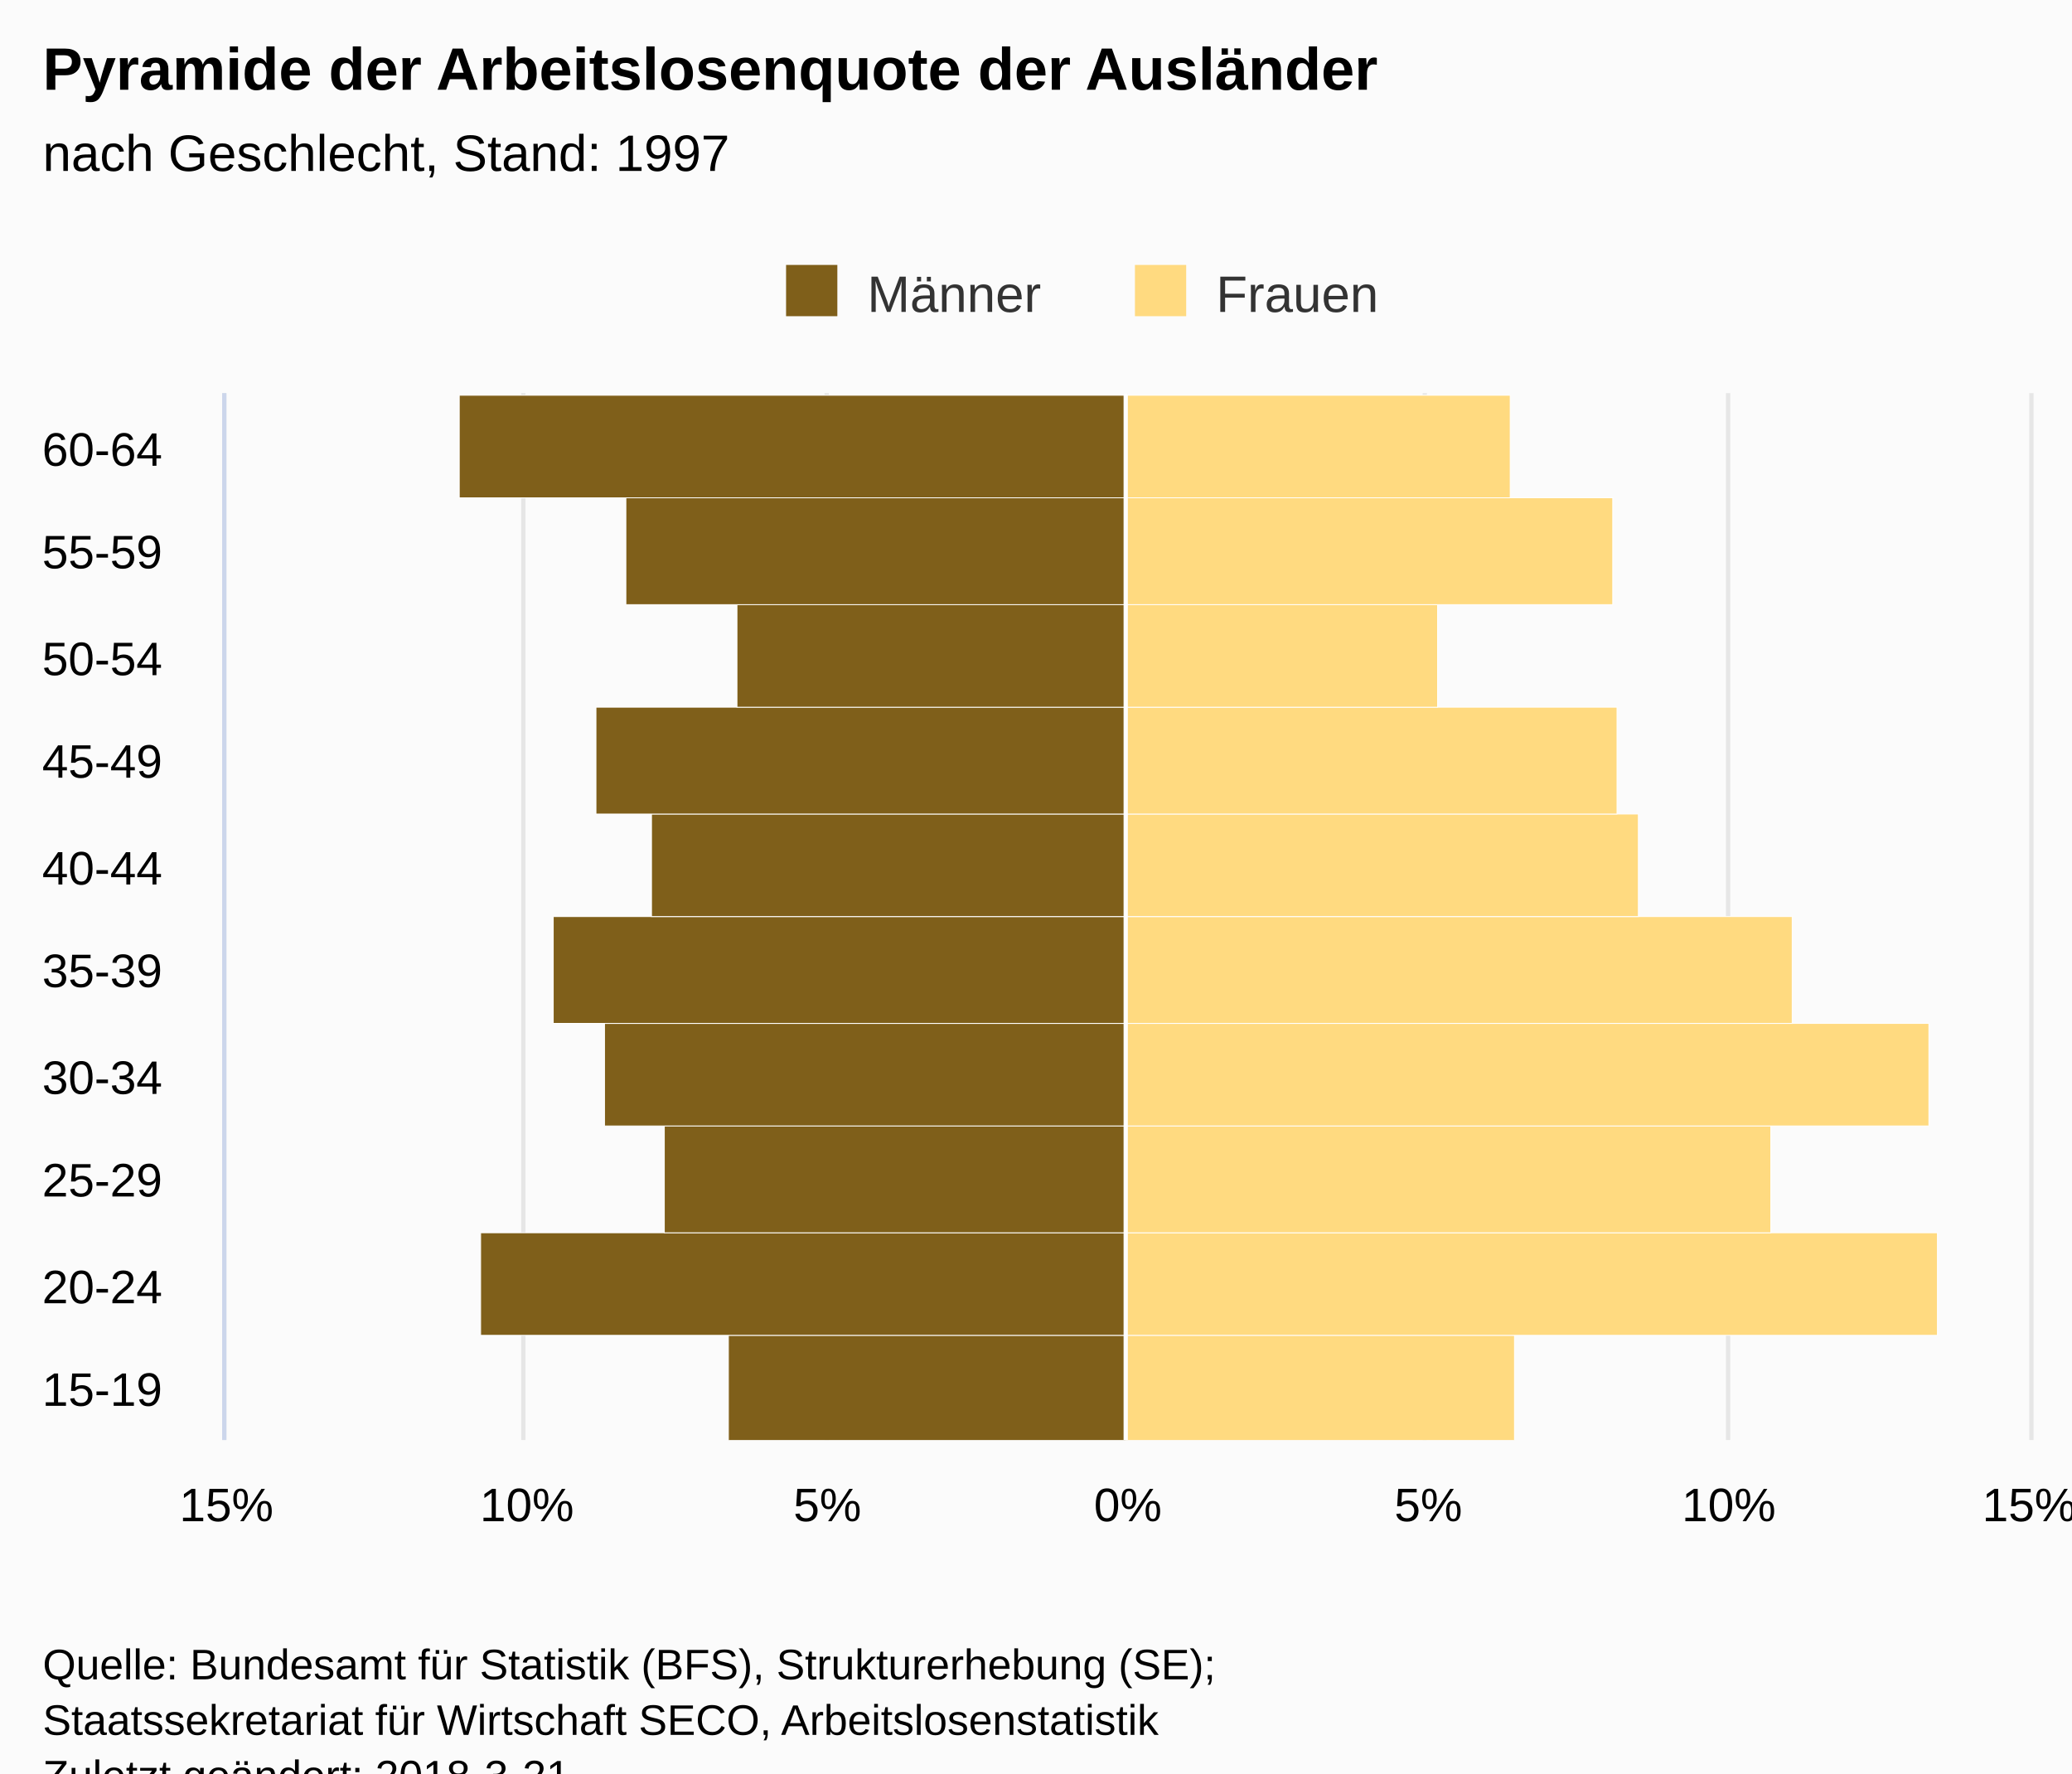
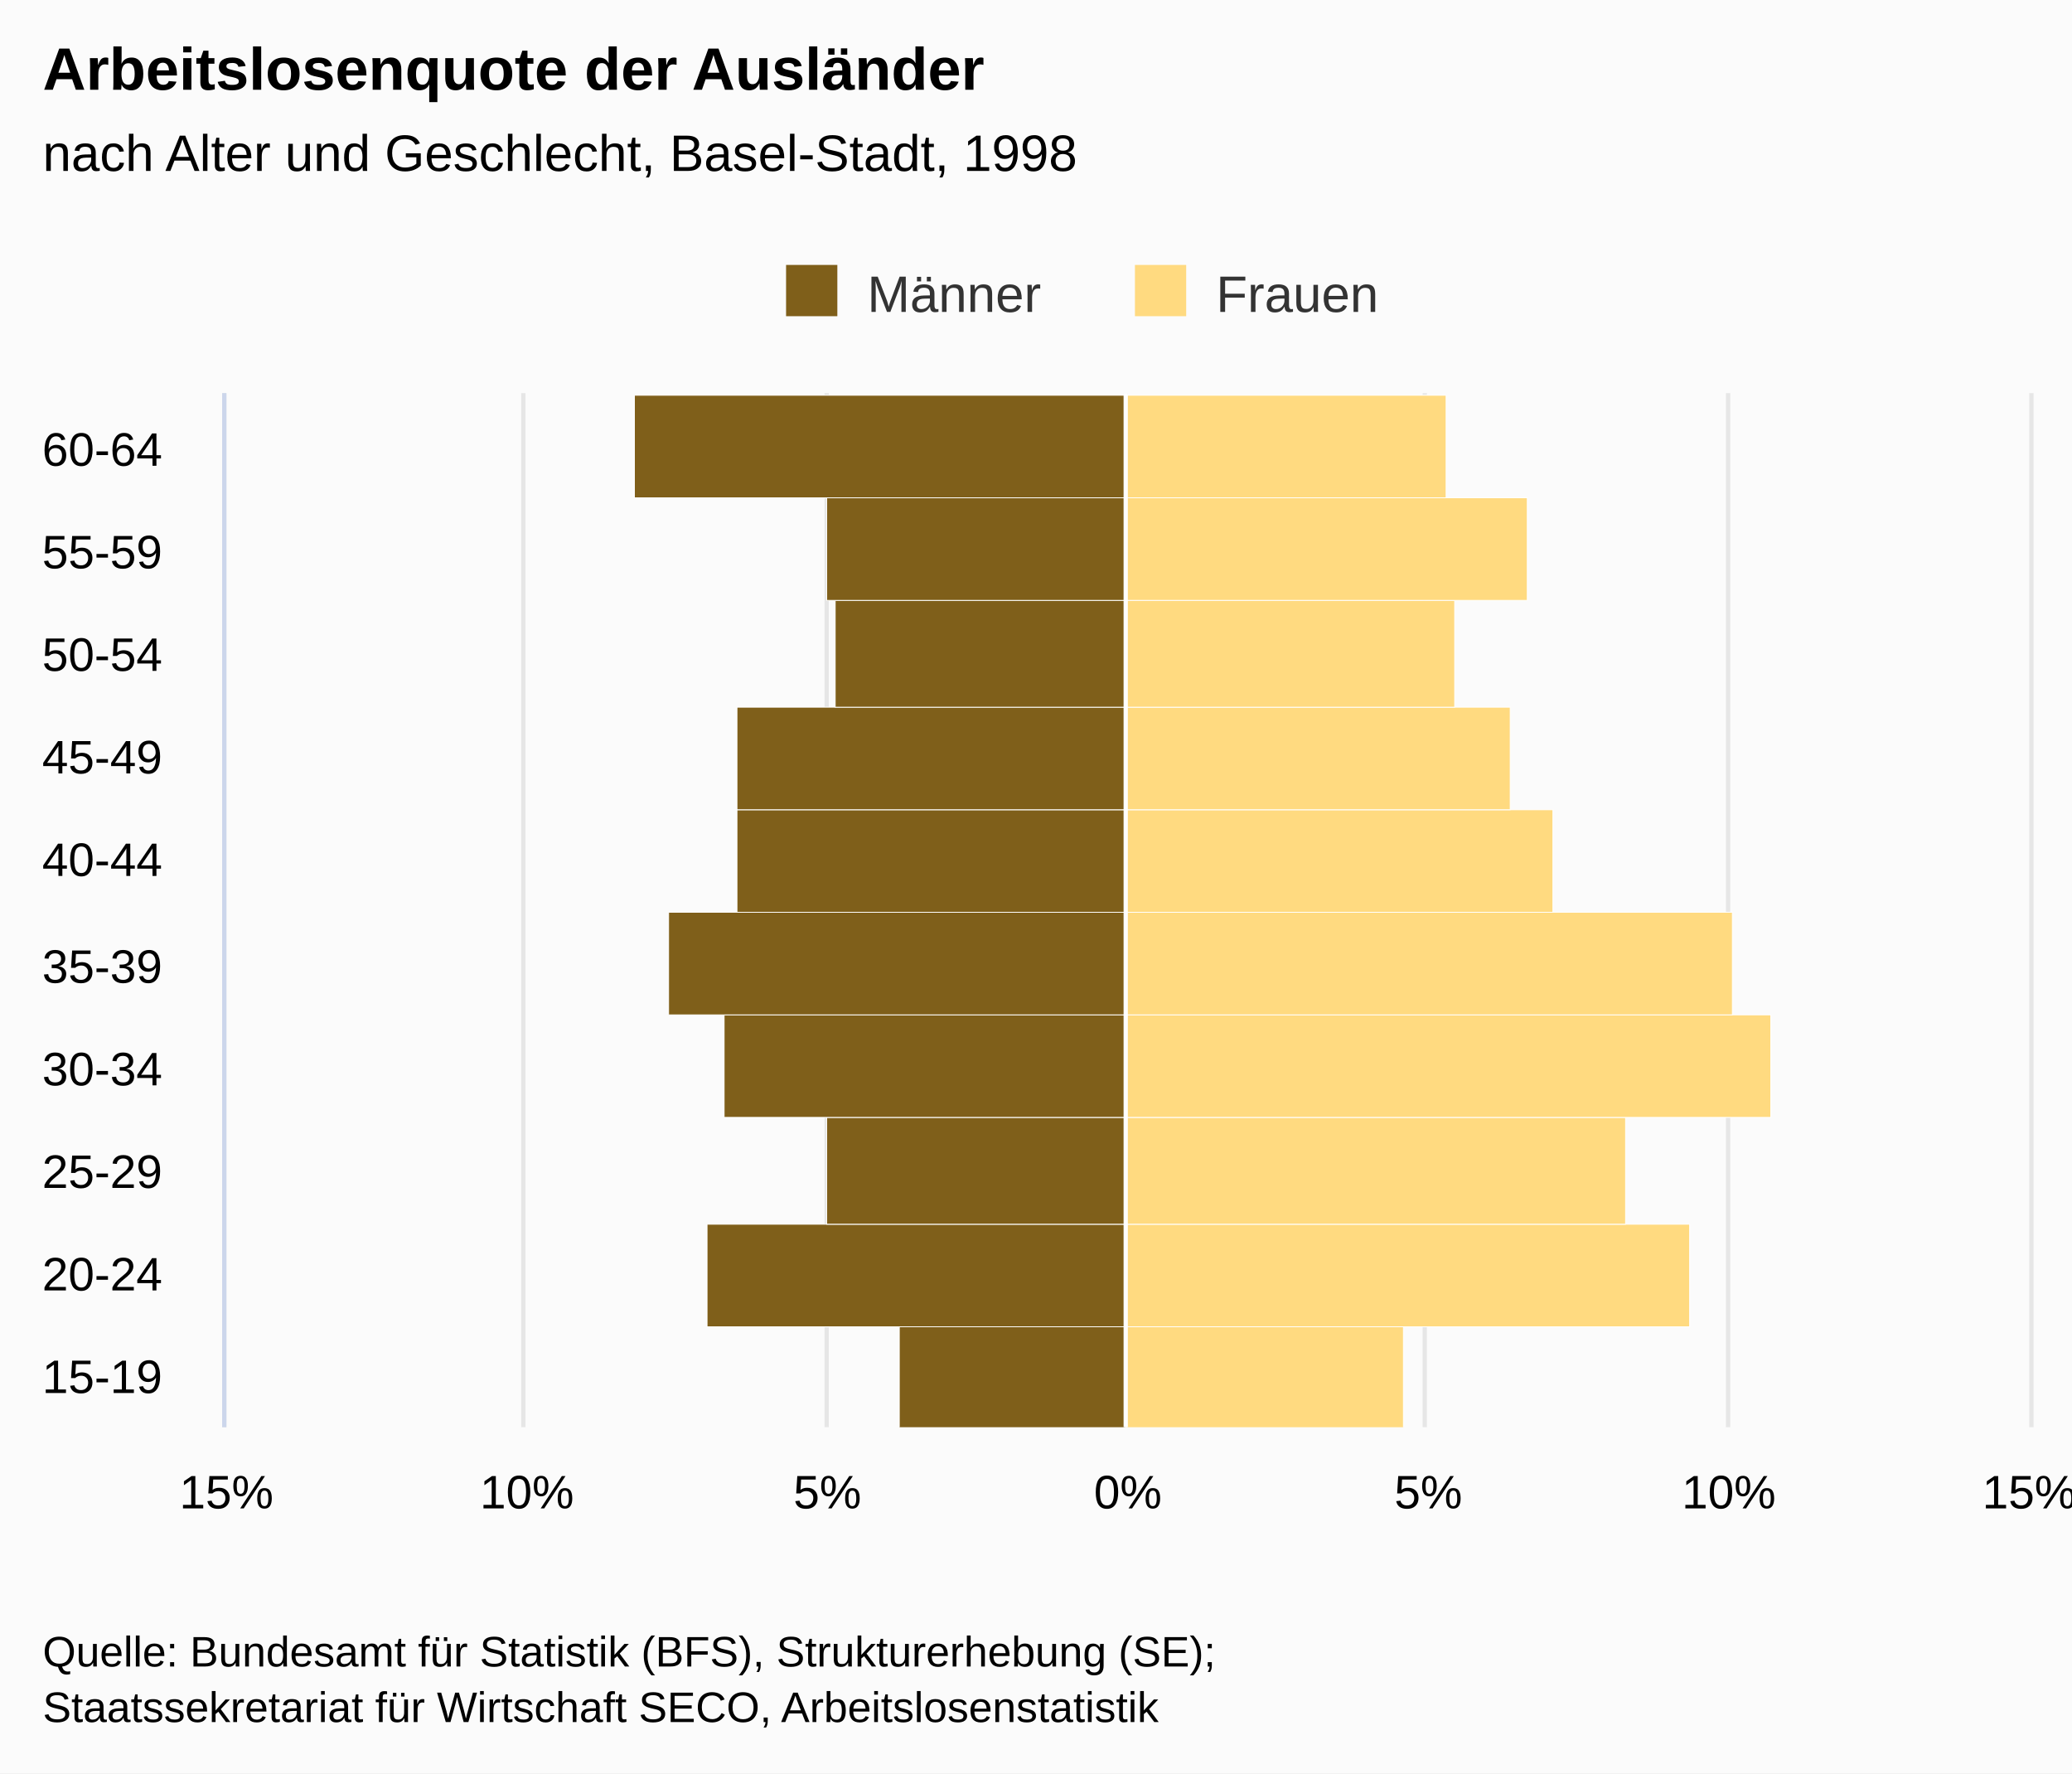
<svg xmlns="http://www.w3.org/2000/svg" version="1.1" class="highcharts-root" style="font-family:Arial;font-size:12px;" viewBox="0 0 485 415">
  <defs>
-     <clipPath id="highcharts-fpwq8sw-7">
-       <rect x="0" y="0" width="245" height="422" fill="none" />
+     <clipPath id="highcharts-eilmhgl-7">
+       <rect x="0" y="0" width="242" height="422" fill="none" />
    </clipPath>
-     <clipPath id="highcharts-fpwq8sw-8">
-       <rect x="0" y="0" width="245" height="422" fill="none" />
+     <clipPath id="highcharts-eilmhgl-8">
+       <rect x="0" y="0" width="242" height="422" fill="none" />
    </clipPath>
  </defs>
-   <rect fill="#fbfbfb" class="highcharts-background" x="0" y="0" width="485" height="428" rx="0" ry="0" />
-   <rect fill="none" class="highcharts-plot-background" x="53" y="92" width="422" height="245" />
-   <g class="highcharts-pane-group" data-z-index="0" />
-   <g class="highcharts-grid highcharts-xaxis-grid " data-z-index="1">
-     <path fill="none" data-z-index="1" class="highcharts-grid-line" d="M 53 313.5 L 475 313.5" opacity="1" />
-     <path fill="none" data-z-index="1" class="highcharts-grid-line" d="M 53 288.5 L 475 288.5" opacity="1" />
-     <path fill="none" data-z-index="1" class="highcharts-grid-line" d="M 53 264.5 L 475 264.5" opacity="1" />
-     <path fill="none" data-z-index="1" class="highcharts-grid-line" d="M 53 239.5 L 475 239.5" opacity="1" />
-     <path fill="none" data-z-index="1" class="highcharts-grid-line" d="M 53 215.5 L 475 215.5" opacity="1" />
-     <path fill="none" data-z-index="1" class="highcharts-grid-line" d="M 53 190.5 L 475 190.5" opacity="1" />
-     <path fill="none" data-z-index="1" class="highcharts-grid-line" d="M 53 166.5 L 475 166.5" opacity="1" />
-     <path fill="none" data-z-index="1" class="highcharts-grid-line" d="M 53 141.5 L 475 141.5" opacity="1" />
-     <path fill="none" data-z-index="1" class="highcharts-grid-line" d="M 53 117.5 L 475 117.5" opacity="1" />
-     <path fill="none" data-z-index="1" class="highcharts-grid-line" d="M 53 92.5 L 475 92.5" opacity="1" />
-     <path fill="none" data-z-index="1" class="highcharts-grid-line" d="M 53 337.5 L 475 337.5" opacity="1" />
+   <rect fill="#fbfbfb" class="highcharts-background" x="0" y="0" width="485" height="415" rx="0" ry="0" />
+   <rect fill="none" class="highcharts-plot-background" x="53" y="92" width="422" height="242" />
+   <g class="highcharts-pane-group" />
+   <g class="highcharts-grid highcharts-xaxis-grid ">
+     <path fill="none" class="highcharts-grid-line" d="M 53 310.5 L 475 310.5" opacity="1" />
+     <path fill="none" class="highcharts-grid-line" d="M 53 286.5 L 475 286.5" opacity="1" />
+     <path fill="none" class="highcharts-grid-line" d="M 53 261.5 L 475 261.5" opacity="1" />
+     <path fill="none" class="highcharts-grid-line" d="M 53 237.5 L 475 237.5" opacity="1" />
+     <path fill="none" class="highcharts-grid-line" d="M 53 213.5 L 475 213.5" opacity="1" />
+     <path fill="none" class="highcharts-grid-line" d="M 53 189.5 L 475 189.5" opacity="1" />
+     <path fill="none" class="highcharts-grid-line" d="M 53 165.5 L 475 165.5" opacity="1" />
+     <path fill="none" class="highcharts-grid-line" d="M 53 140.5 L 475 140.5" opacity="1" />
+     <path fill="none" class="highcharts-grid-line" d="M 53 116.5 L 475 116.5" opacity="1" />
+     <path fill="none" class="highcharts-grid-line" d="M 53 92.5 L 475 92.5" opacity="1" />
+     <path fill="none" class="highcharts-grid-line" d="M 53 334.5 L 475 334.5" opacity="1" />
  </g>
-   <g class="highcharts-grid highcharts-yaxis-grid " data-z-index="1">
-     <path fill="none" stroke="#e6e6e6" stroke-width="1" data-z-index="1" class="highcharts-grid-line" d="M 263.5 92 L 263.5 337" opacity="1" />
-     <path fill="none" stroke="#e6e6e6" stroke-width="1" data-z-index="1" class="highcharts-grid-line" d="M 333.5 92 L 333.5 337" opacity="1" />
-     <path fill="none" stroke="#e6e6e6" stroke-width="1" data-z-index="1" class="highcharts-grid-line" d="M 404.5 92 L 404.5 337" opacity="1" />
-     <path fill="none" stroke="#e6e6e6" stroke-width="1" data-z-index="1" class="highcharts-grid-line" d="M 475.5 92 L 475.5 337" opacity="1" />
-     <path fill="none" stroke="#e6e6e6" stroke-width="1" data-z-index="1" opacity="1" class="highcharts-grid-line" d="M 52.5 92 L 52.5 337" />
-     <path fill="none" stroke="#e6e6e6" stroke-width="1" data-z-index="1" opacity="1" class="highcharts-grid-line" d="M 122.5 92 L 122.5 337" />
-     <path fill="none" stroke="#e6e6e6" stroke-width="1" data-z-index="1" opacity="1" class="highcharts-grid-line" d="M 193.5 92 L 193.5 337" />
+   <g class="highcharts-grid highcharts-yaxis-grid ">
+     <path fill="none" stroke="#e6e6e6" stroke-width="1" class="highcharts-grid-line" d="M 263.5 92 L 263.5 334" opacity="1" />
+     <path fill="none" stroke="#e6e6e6" stroke-width="1" class="highcharts-grid-line" d="M 404.5 92 L 404.5 334" opacity="1" />
+     <path fill="none" stroke="#e6e6e6" stroke-width="1" opacity="1" class="highcharts-grid-line" d="M 52.5 92 L 52.5 334" />
+     <path fill="none" stroke="#e6e6e6" stroke-width="1" opacity="1" class="highcharts-grid-line" d="M 122.5 92 L 122.5 334" />
+     <path fill="none" stroke="#e6e6e6" stroke-width="1" opacity="1" class="highcharts-grid-line" d="M 193.5 92 L 193.5 334" />
+     <path fill="none" stroke="#e6e6e6" stroke-width="1" opacity="1" class="highcharts-grid-line" d="M 333.5 92 L 333.5 334" />
+     <path fill="none" stroke="#e6e6e6" stroke-width="1" opacity="1" class="highcharts-grid-line" d="M 475.5 92 L 475.5 334" />
  </g>
-   <rect fill="none" class="highcharts-plot-border" data-z-index="1" x="53" y="92" width="422" height="245" />
-   <g class="highcharts-axis highcharts-xaxis " data-z-index="2">
-     <path fill="none" class="highcharts-axis-line" stroke="#ccd6eb" stroke-width="1" data-z-index="7" d="M 52.5 92 L 52.5 337" />
+   <rect fill="none" class="highcharts-plot-border" x="53" y="92" width="422" height="242" />
+   <g class="highcharts-axis highcharts-xaxis ">
+     <path fill="none" class="highcharts-axis-line" stroke="#ccd6eb" stroke-width="1" d="M 52.5 92 L 52.5 334" />
  </g>
-   <g class="highcharts-axis highcharts-yaxis " data-z-index="2">
-     <path fill="none" class="highcharts-axis-line" data-z-index="7" d="M 53 337 L 475 337" />
+   <g class="highcharts-axis highcharts-yaxis ">
+     <path fill="none" class="highcharts-axis-line" d="M 53 334 L 475 334" />
  </g>
-   <g class="highcharts-series-group" data-z-index="3">
-     <g data-z-index="0.1" class="highcharts-series highcharts-series-0 highcharts-bar-series " transform="translate(475,337) rotate(90) scale(-1,1) scale(1 1)" clip-path="url(#highcharts-fpwq8sw-8)" width="422" height="245">
-       <rect x="-0.5" y="211.5" width="25" height="93" fill="#7f5f1a" stroke="#ffffff" stroke-width="0.2" class="highcharts-point highcharts-negative" />
-       <rect x="24.5" y="211.5" width="24" height="151" fill="#7f5f1a" stroke="#ffffff" stroke-width="0.2" class="highcharts-point highcharts-negative" />
-       <rect x="48.5" y="211.5" width="25" height="108" fill="#7f5f1a" stroke="#ffffff" stroke-width="0.2" class="highcharts-point highcharts-negative" />
-       <rect x="73.5" y="211.5" width="24" height="122" fill="#7f5f1a" stroke="#ffffff" stroke-width="0.2" class="highcharts-point highcharts-negative" />
-       <rect x="97.5" y="211.5" width="25" height="134" fill="#7f5f1a" stroke="#ffffff" stroke-width="0.2" class="highcharts-point highcharts-negative" />
-       <rect x="122.5" y="211.5" width="24" height="111" fill="#7f5f1a" stroke="#ffffff" stroke-width="0.2" class="highcharts-point highcharts-negative" />
-       <rect x="146.5" y="211.5" width="25" height="124" fill="#7f5f1a" stroke="#ffffff" stroke-width="0.2" class="highcharts-point highcharts-negative" />
-       <rect x="171.5" y="211.5" width="24" height="91" fill="#7f5f1a" stroke="#ffffff" stroke-width="0.2" class="highcharts-point highcharts-negative" />
-       <rect x="195.5" y="211.5" width="25" height="117" fill="#7f5f1a" stroke="#ffffff" stroke-width="0.2" class="highcharts-point highcharts-negative" />
-       <rect x="220.5" y="211.5" width="24" height="156" fill="#7f5f1a" stroke="#ffffff" stroke-width="0.2" class="highcharts-point highcharts-negative" />
+   <g class="highcharts-series-group">
+     <g class="highcharts-series highcharts-series-0 highcharts-bar-series " transform="translate(475,334) rotate(90) scale(-1,1) scale(1 1)" clip-path="url(#highcharts-eilmhgl-8)" width="422" height="242">
+       <rect x="-0.5" y="211.5" width="24" height="53" fill="#7f5f1a" stroke="#ffffff" stroke-width="0.2" class="highcharts-point highcharts-negative" />
+       <rect x="23.5" y="211.5" width="24" height="98" fill="#7f5f1a" stroke="#ffffff" stroke-width="0.2" class="highcharts-point highcharts-negative" />
+       <rect x="47.5" y="211.5" width="25" height="70" fill="#7f5f1a" stroke="#ffffff" stroke-width="0.2" class="highcharts-point highcharts-negative" />
+       <rect x="72.5" y="211.5" width="24" height="94" fill="#7f5f1a" stroke="#ffffff" stroke-width="0.2" class="highcharts-point highcharts-negative" />
+       <rect x="96.5" y="211.5" width="24" height="107" fill="#7f5f1a" stroke="#ffffff" stroke-width="0.2" class="highcharts-point highcharts-negative" />
+       <rect x="120.5" y="211.5" width="24" height="91" fill="#7f5f1a" stroke="#ffffff" stroke-width="0.2" class="highcharts-point highcharts-negative" />
+       <rect x="144.5" y="211.5" width="24" height="91" fill="#7f5f1a" stroke="#ffffff" stroke-width="0.2" class="highcharts-point highcharts-negative" />
+       <rect x="168.5" y="211.5" width="25" height="68" fill="#7f5f1a" stroke="#ffffff" stroke-width="0.2" class="highcharts-point highcharts-negative" />
+       <rect x="193.5" y="211.5" width="24" height="70" fill="#7f5f1a" stroke="#ffffff" stroke-width="0.2" class="highcharts-point highcharts-negative" />
+       <rect x="217.5" y="211.5" width="24" height="115" fill="#7f5f1a" stroke="#ffffff" stroke-width="0.2" class="highcharts-point highcharts-negative" />
    </g>
-     <g data-z-index="0.1" class="highcharts-markers highcharts-series-0 highcharts-bar-series " transform="translate(475,337) rotate(90) scale(-1,1) scale(1 1)" clip-path="none" />
-     <g data-z-index="0.1" class="highcharts-series highcharts-series-1 highcharts-bar-series " transform="translate(475,337) rotate(90) scale(-1,1) scale(1 1)" clip-path="url(#highcharts-fpwq8sw-8)" width="422" height="245">
-       <rect x="-0.5" y="120.5" width="25" height="91" fill="#ffda80" stroke="#ffffff" stroke-width="0.2" class="highcharts-point" />
-       <rect x="24.5" y="21.5" width="24" height="190" fill="#ffda80" stroke="#ffffff" stroke-width="0.2" class="highcharts-point" />
-       <rect x="48.5" y="60.5" width="25" height="151" fill="#ffda80" stroke="#ffffff" stroke-width="0.2" class="highcharts-point" />
-       <rect x="73.5" y="23.5" width="24" height="188" fill="#ffda80" stroke="#ffffff" stroke-width="0.2" class="highcharts-point" />
-       <rect x="97.5" y="55.5" width="25" height="156" fill="#ffda80" stroke="#ffffff" stroke-width="0.2" class="highcharts-point" />
-       <rect x="122.5" y="91.5" width="24" height="120" fill="#ffda80" stroke="#ffffff" stroke-width="0.2" class="highcharts-point" />
-       <rect x="146.5" y="96.5" width="25" height="115" fill="#ffda80" stroke="#ffffff" stroke-width="0.2" class="highcharts-point" />
-       <rect x="171.5" y="138.5" width="24" height="73" fill="#ffda80" stroke="#ffffff" stroke-width="0.2" class="highcharts-point" />
-       <rect x="195.5" y="97.5" width="25" height="114" fill="#ffda80" stroke="#ffffff" stroke-width="0.2" class="highcharts-point" />
-       <rect x="220.5" y="121.5" width="24" height="90" fill="#ffda80" stroke="#ffffff" stroke-width="0.2" class="highcharts-point" />
+     <g class="highcharts-markers highcharts-series-0 highcharts-bar-series " transform="translate(475,334) rotate(90) scale(-1,1) scale(1 1)" clip-path="none" />
+     <g class="highcharts-series highcharts-series-1 highcharts-bar-series " transform="translate(475,334) rotate(90) scale(-1,1) scale(1 1)" clip-path="url(#highcharts-eilmhgl-8)" width="422" height="242">
+       <rect x="-0.5" y="146.5" width="24" height="65" fill="#ffda80" stroke="#ffffff" stroke-width="0.2" class="highcharts-point" />
+       <rect x="23.5" y="79.5" width="24" height="132" fill="#ffda80" stroke="#ffffff" stroke-width="0.2" class="highcharts-point" />
+       <rect x="47.5" y="94.5" width="25" height="117" fill="#ffda80" stroke="#ffffff" stroke-width="0.2" class="highcharts-point" />
+       <rect x="72.5" y="60.5" width="24" height="151" fill="#ffda80" stroke="#ffffff" stroke-width="0.2" class="highcharts-point" />
+       <rect x="96.5" y="69.5" width="24" height="142" fill="#ffda80" stroke="#ffffff" stroke-width="0.2" class="highcharts-point" />
+       <rect x="120.5" y="111.5" width="24" height="100" fill="#ffda80" stroke="#ffffff" stroke-width="0.2" class="highcharts-point" />
+       <rect x="144.5" y="121.5" width="24" height="90" fill="#ffda80" stroke="#ffffff" stroke-width="0.2" class="highcharts-point" />
+       <rect x="168.5" y="134.5" width="25" height="77" fill="#ffda80" stroke="#ffffff" stroke-width="0.2" class="highcharts-point" />
+       <rect x="193.5" y="117.5" width="24" height="94" fill="#ffda80" stroke="#ffffff" stroke-width="0.2" class="highcharts-point" />
+       <rect x="217.5" y="136.5" width="24" height="75" fill="#ffda80" stroke="#ffffff" stroke-width="0.2" class="highcharts-point" />
    </g>
-     <g data-z-index="0.1" class="highcharts-markers highcharts-series-1 highcharts-bar-series " transform="translate(475,337) rotate(90) scale(-1,1) scale(1 1)" clip-path="none" />
+     <g class="highcharts-markers highcharts-series-1 highcharts-bar-series " transform="translate(475,334) rotate(90) scale(-1,1) scale(1 1)" clip-path="none" />
  </g>
-   <text x="10" text-anchor="start" class="highcharts-title" data-z-index="4" style="color:#000000;font-size:14px;font-weight:bold;fill:#000000;" y="21">
-     <tspan>Pyramide der Arbeitslosenquote der Ausländer</tspan>
+   <text x="10" text-anchor="start" class="highcharts-title" style="color:#000000;font-size:14px;font-weight:bold;fill:#000000;" y="21">
+     <tspan>Arbeitslosenquote der Ausländer</tspan>
  </text>
-   <text x="10" text-anchor="start" class="highcharts-subtitle" data-z-index="4" style="color:#000000;font-size:12px;font-weight:normal;font-family:Arial;fill:#000000;" y="40">
-     <tspan>nach Geschlecht, Stand: 1997</tspan>
+   <text x="10" text-anchor="start" class="highcharts-subtitle" style="color:#000000;font-size:12px;font-weight:normal;font-family:Arial;fill:#000000;" y="40">
+     <tspan>nach Alter und Geschlecht, Basel-Stadt, 1998</tspan>
  </text>
-   <g class="highcharts-plot-lines-4" data-z-index="4">
-     <path fill="none" class="highcharts-plot-line " stroke="white" stroke-width="1" d="M 263.5 92 L 263.5 337" visibility="visible" />
+   <g class="highcharts-plot-lines-4">
+     <path fill="none" stroke="white" stroke-width="1" d="M 263.5 92 L 263.5 334" visibility="visible" />
  </g>
-   <g class="highcharts-legend" data-z-index="7" transform="translate(174,55)">
+   <g class="highcharts-legend" transform="translate(174,55)">
    <rect fill="none" class="highcharts-legend-box" rx="0" ry="0" x="0" y="0" width="156" height="25" visibility="visible" />
-     <g data-z-index="1">
+     <g>
      <g>
-         <g class="highcharts-legend-item highcharts-bar-series highcharts-color-undefined highcharts-series-0" data-z-index="1" transform="translate(8,3)">
-           <text x="21" style="color:#333333;font-size:12px;font-weight:normal;cursor:pointer;fill:#333333;" text-anchor="start" data-z-index="2" y="15">
+         <g class="highcharts-legend-item highcharts-bar-series highcharts-color-undefined highcharts-series-0" transform="translate(8,3)">
+           <text x="21" style="color:#333333;font-size:12px;font-weight:normal;cursor:pointer;fill:#333333;" text-anchor="start" y="15">
            <tspan>Männer</tspan>
          </text>
-           <rect x="2" y="4" width="12" height="12" fill="#7f5f1a" class="highcharts-point" data-z-index="3" />
+           <rect x="2" y="4" width="12" height="12" fill="#7f5f1a" class="highcharts-point" />
        </g>
-         <g class="highcharts-legend-item highcharts-bar-series highcharts-color-undefined highcharts-series-1" data-z-index="1" transform="translate(89.65625,3)">
-           <text x="21" y="15" style="color:#333333;font-size:12px;font-weight:normal;cursor:pointer;fill:#333333;" text-anchor="start" data-z-index="2">
+         <g class="highcharts-legend-item highcharts-bar-series highcharts-color-undefined highcharts-series-1" transform="translate(89.65625,3)">
+           <text x="21" y="15" style="color:#333333;font-size:12px;font-weight:normal;cursor:pointer;fill:#333333;" text-anchor="start">
            <tspan>Frauen</tspan>
          </text>
-           <rect x="2" y="4" width="12" height="12" fill="#ffda80" class="highcharts-point" data-z-index="3" />
+           <rect x="2" y="4" width="12" height="12" fill="#ffda80" class="highcharts-point" />
        </g>
      </g>
    </g>
  </g>
-   <g class="highcharts-axis-labels highcharts-xaxis-labels " data-z-index="7">
-     <text x="38" style="color:#000000;cursor:default;font-size:11px;fill:#000000;" text-anchor="end" transform="translate(0,0)" y="329" opacity="1">15-19</text>
-     <text x="38" style="color:#000000;cursor:default;font-size:11px;fill:#000000;" text-anchor="end" transform="translate(0,0)" y="305" opacity="1">20-24</text>
-     <text x="38" style="color:#000000;cursor:default;font-size:11px;fill:#000000;" text-anchor="end" transform="translate(0,0)" y="280" opacity="1">25-29</text>
-     <text x="38" style="color:#000000;cursor:default;font-size:11px;fill:#000000;" text-anchor="end" transform="translate(0,0)" y="256" opacity="1">30-34</text>
-     <text x="38" style="color:#000000;cursor:default;font-size:11px;fill:#000000;" text-anchor="end" transform="translate(0,0)" y="231" opacity="1">35-39</text>
-     <text x="38" style="color:#000000;cursor:default;font-size:11px;fill:#000000;" text-anchor="end" transform="translate(0,0)" y="207" opacity="1">40-44</text>
-     <text x="38" style="color:#000000;cursor:default;font-size:11px;fill:#000000;" text-anchor="end" transform="translate(0,0)" y="182" opacity="1">45-49</text>
-     <text x="38" style="color:#000000;cursor:default;font-size:11px;fill:#000000;" text-anchor="end" transform="translate(0,0)" y="158" opacity="1">50-54</text>
+   <g class="highcharts-axis-labels highcharts-xaxis-labels ">
+     <text x="38" style="color:#000000;cursor:default;font-size:11px;fill:#000000;" text-anchor="end" transform="translate(0,0)" y="326" opacity="1">15-19</text>
+     <text x="38" style="color:#000000;cursor:default;font-size:11px;fill:#000000;" text-anchor="end" transform="translate(0,0)" y="302" opacity="1">20-24</text>
+     <text x="38" style="color:#000000;cursor:default;font-size:11px;fill:#000000;" text-anchor="end" transform="translate(0,0)" y="278" opacity="1">25-29</text>
+     <text x="38" style="color:#000000;cursor:default;font-size:11px;fill:#000000;" text-anchor="end" transform="translate(0,0)" y="254" opacity="1">30-34</text>
+     <text x="38" style="color:#000000;cursor:default;font-size:11px;fill:#000000;" text-anchor="end" transform="translate(0,0)" y="230" opacity="1">35-39</text>
+     <text x="38" style="color:#000000;cursor:default;font-size:11px;fill:#000000;" text-anchor="end" transform="translate(0,0)" y="205" opacity="1">40-44</text>
+     <text x="38" style="color:#000000;cursor:default;font-size:11px;fill:#000000;" text-anchor="end" transform="translate(0,0)" y="181" opacity="1">45-49</text>
+     <text x="38" style="color:#000000;cursor:default;font-size:11px;fill:#000000;" text-anchor="end" transform="translate(0,0)" y="157" opacity="1">50-54</text>
    <text x="38" style="color:#000000;cursor:default;font-size:11px;fill:#000000;" text-anchor="end" transform="translate(0,0)" y="133" opacity="1">55-59</text>
    <text x="38" style="color:#000000;cursor:default;font-size:11px;fill:#000000;" text-anchor="end" transform="translate(0,0)" y="109" opacity="1">60-64</text>
  </g>
-   <g class="highcharts-axis-labels highcharts-yaxis-labels " data-z-index="7">
-     <text x="264" style="color:#000000;cursor:default;font-size:11px;fill:#000000;" text-anchor="middle" transform="translate(0,0)" y="356" opacity="1">0%</text>
-     <text x="404.667" style="color:#000000;cursor:default;font-size:11px;fill:#000000;" text-anchor="middle" transform="translate(0,0)" y="356" opacity="1">10%</text>
-     <text x="334.333" style="color:#000000;cursor:default;font-size:11px;fill:#000000;" text-anchor="middle" transform="translate(0,0)" y="356" opacity="1">5%</text>
-     <text x="475" style="color:#000000;cursor:default;font-size:11px;fill:#000000;" text-anchor="middle" transform="translate(0,0)" y="356" opacity="1">15%</text>
-     <text x="53" style="color:#000000;cursor:default;font-size:11px;fill:#000000;" text-anchor="middle" transform="translate(0,0)" y="356" opacity="1">15%</text>
-     <text x="123.333" style="color:#000000;cursor:default;font-size:11px;fill:#000000;" text-anchor="middle" transform="translate(0,0)" y="356" opacity="1">10%</text>
-     <text x="193.667" style="color:#000000;cursor:default;font-size:11px;fill:#000000;" text-anchor="middle" transform="translate(0,0)" y="356" opacity="1">5%</text>
+   <g class="highcharts-axis-labels highcharts-yaxis-labels ">
+     <text x="264" style="color:#000000;cursor:default;font-size:11px;fill:#000000;" text-anchor="middle" transform="translate(0,0)" y="353" opacity="1">0%</text>
+     <text x="404.667" style="color:#000000;cursor:default;font-size:11px;fill:#000000;" text-anchor="middle" transform="translate(0,0)" y="353" opacity="1">10%</text>
+     <text x="53" style="color:#000000;cursor:default;font-size:11px;fill:#000000;" text-anchor="middle" transform="translate(0,0)" y="353" opacity="1">15%</text>
+     <text x="123.333" style="color:#000000;cursor:default;font-size:11px;fill:#000000;" text-anchor="middle" transform="translate(0,0)" y="353" opacity="1">10%</text>
+     <text x="193.667" style="color:#000000;cursor:default;font-size:11px;fill:#000000;" text-anchor="middle" transform="translate(0,0)" y="353" opacity="1">5%</text>
+     <text x="334.333" style="color:#000000;cursor:default;font-size:11px;fill:#000000;" text-anchor="middle" transform="translate(0,0)" y="353" opacity="1">5%</text>
+     <text x="475" style="color:#000000;cursor:default;font-size:11px;fill:#000000;" text-anchor="middle" transform="translate(0,0)" y="353" opacity="1">15%</text>
  </g>
-   <text x="10" class="highcharts-credits" text-anchor="start" data-z-index="8" style="cursor:default;color:#000000;font-size:10px;fill:#000000;" y="393">
+   <text x="10" class="highcharts-credits" text-anchor="start" style="cursor:default;color:#000000;font-size:10px;fill:#000000;" y="390">
    <tspan>Quelle: Bundesamt für Statistik (BFS), Strukturerhebung (SE);</tspan>
    <tspan x="10" dy="13">Staatssekretariat für Wirtschaft SECO, Arbeitslosenstatistik</tspan>
-     <tspan x="10" dy="13">Zuletzt geändert: 2018-3-21</tspan>
  </text>
</svg>
